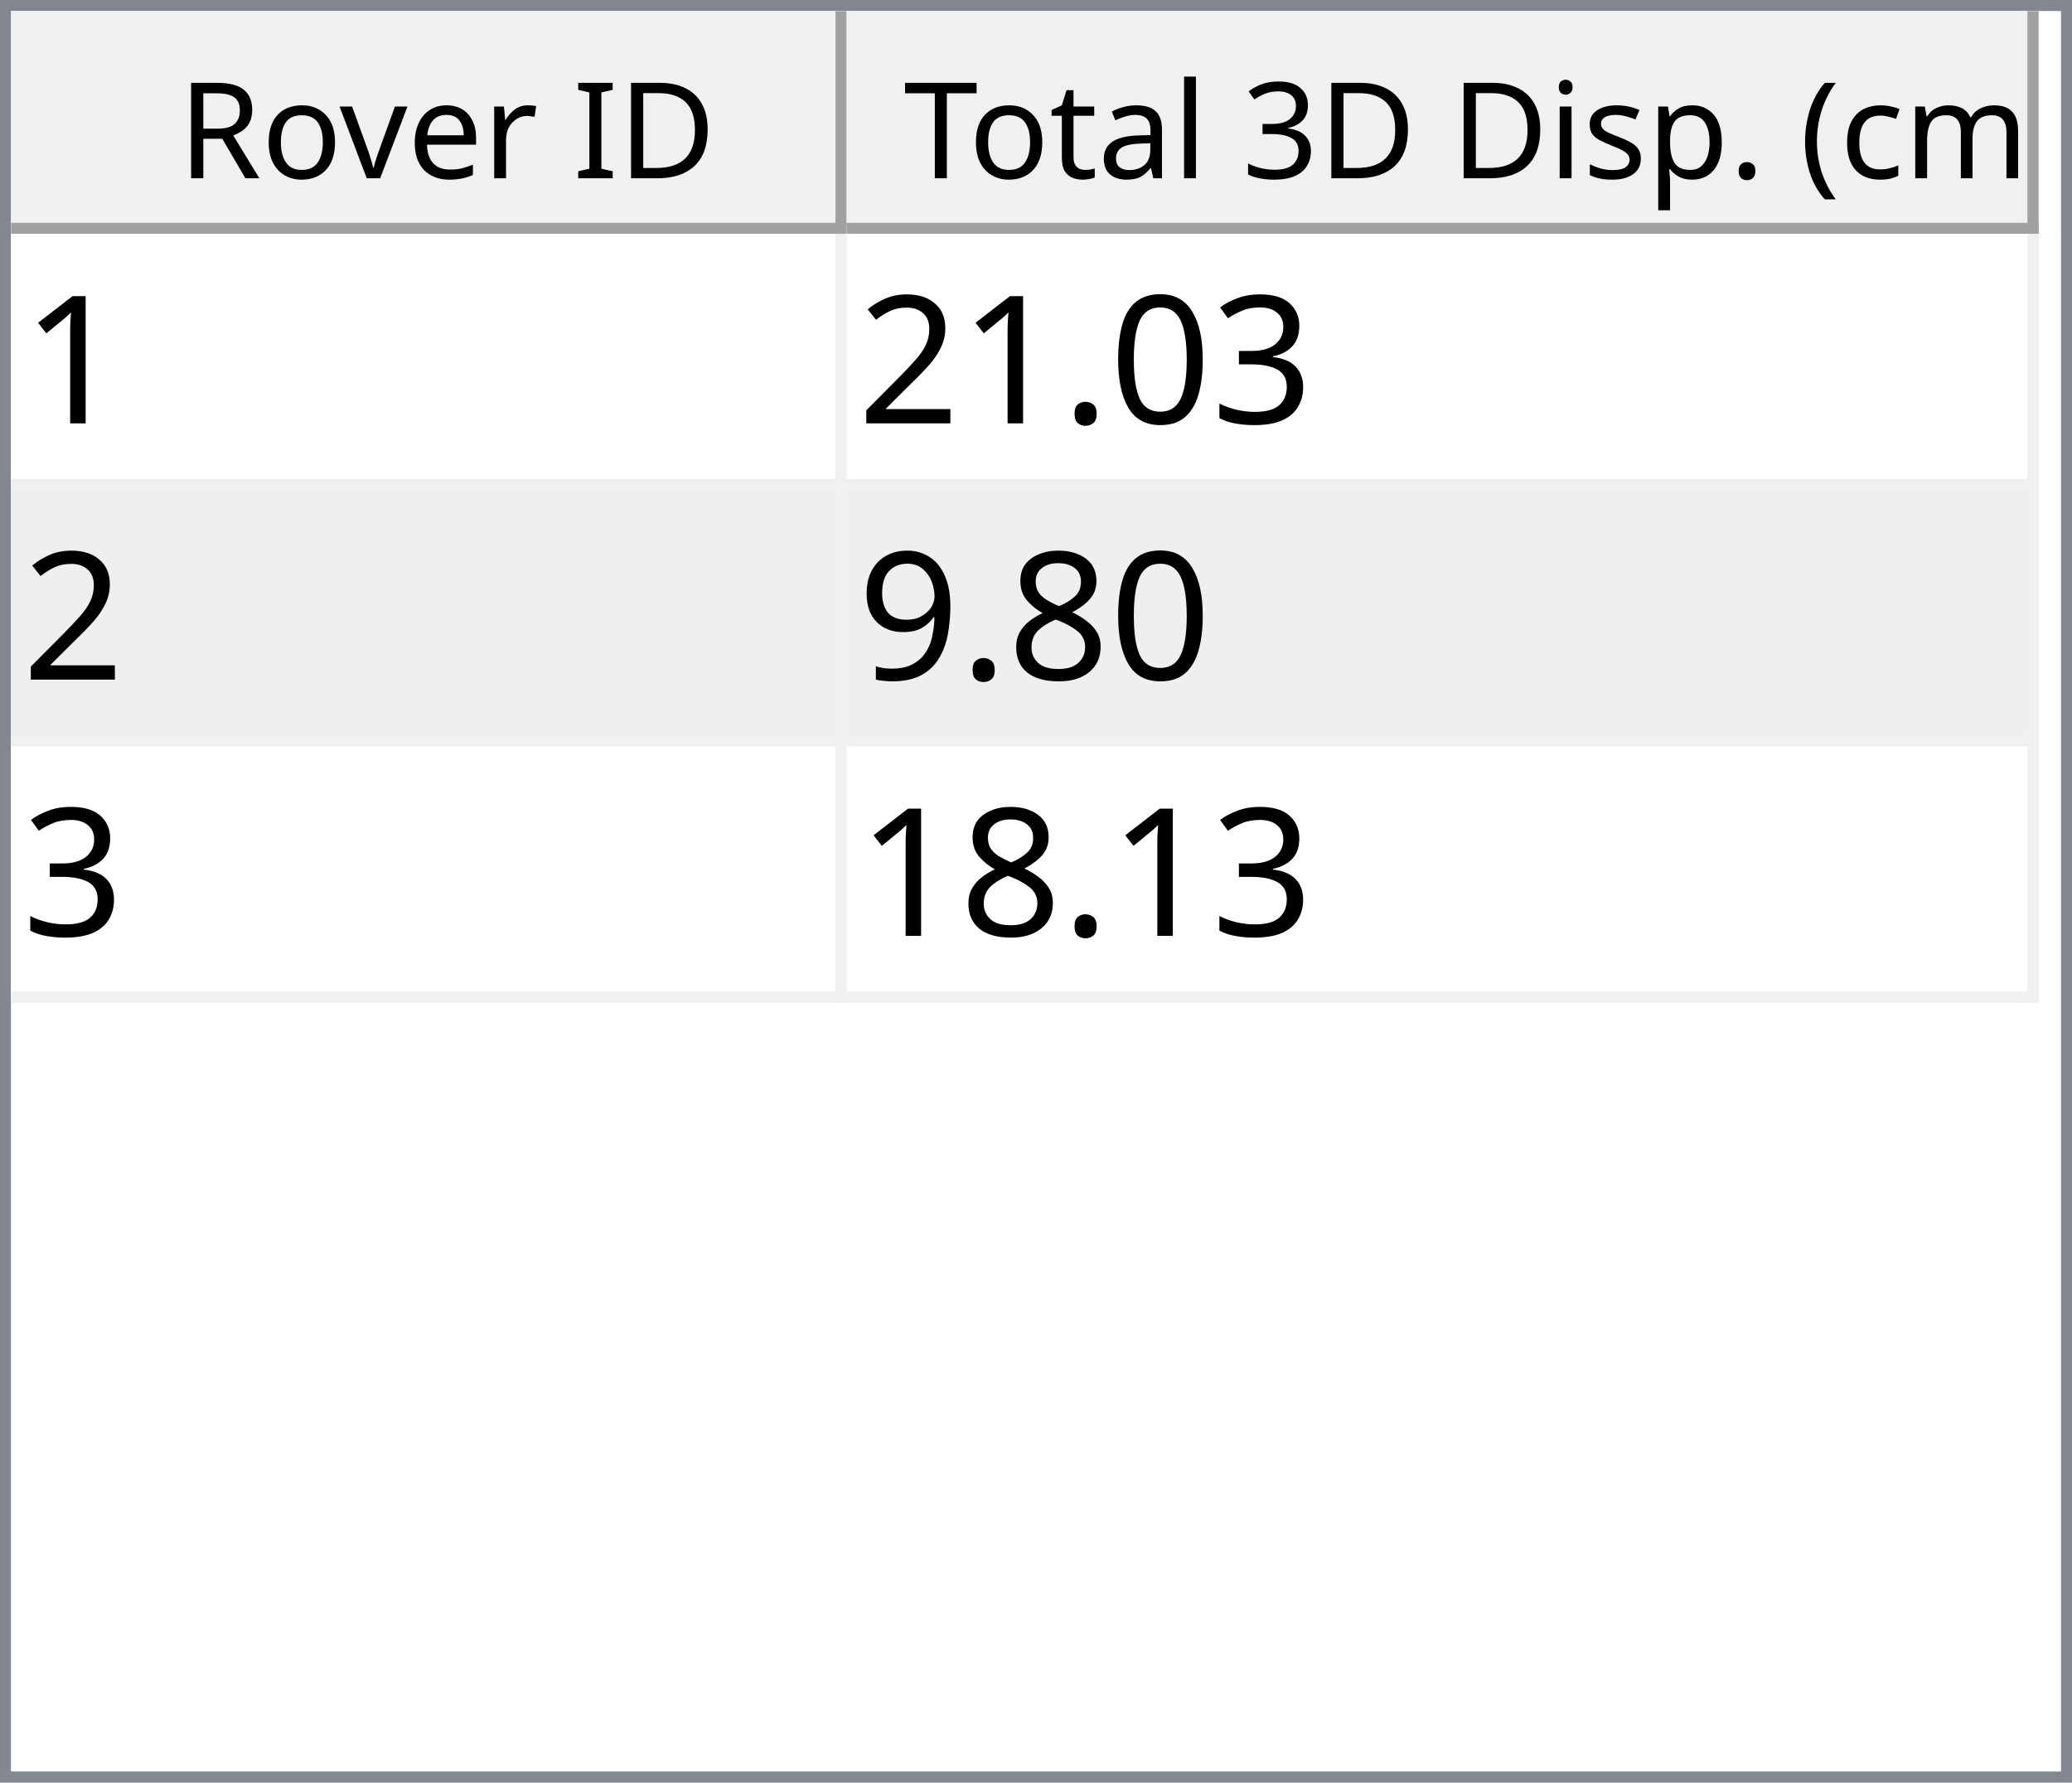
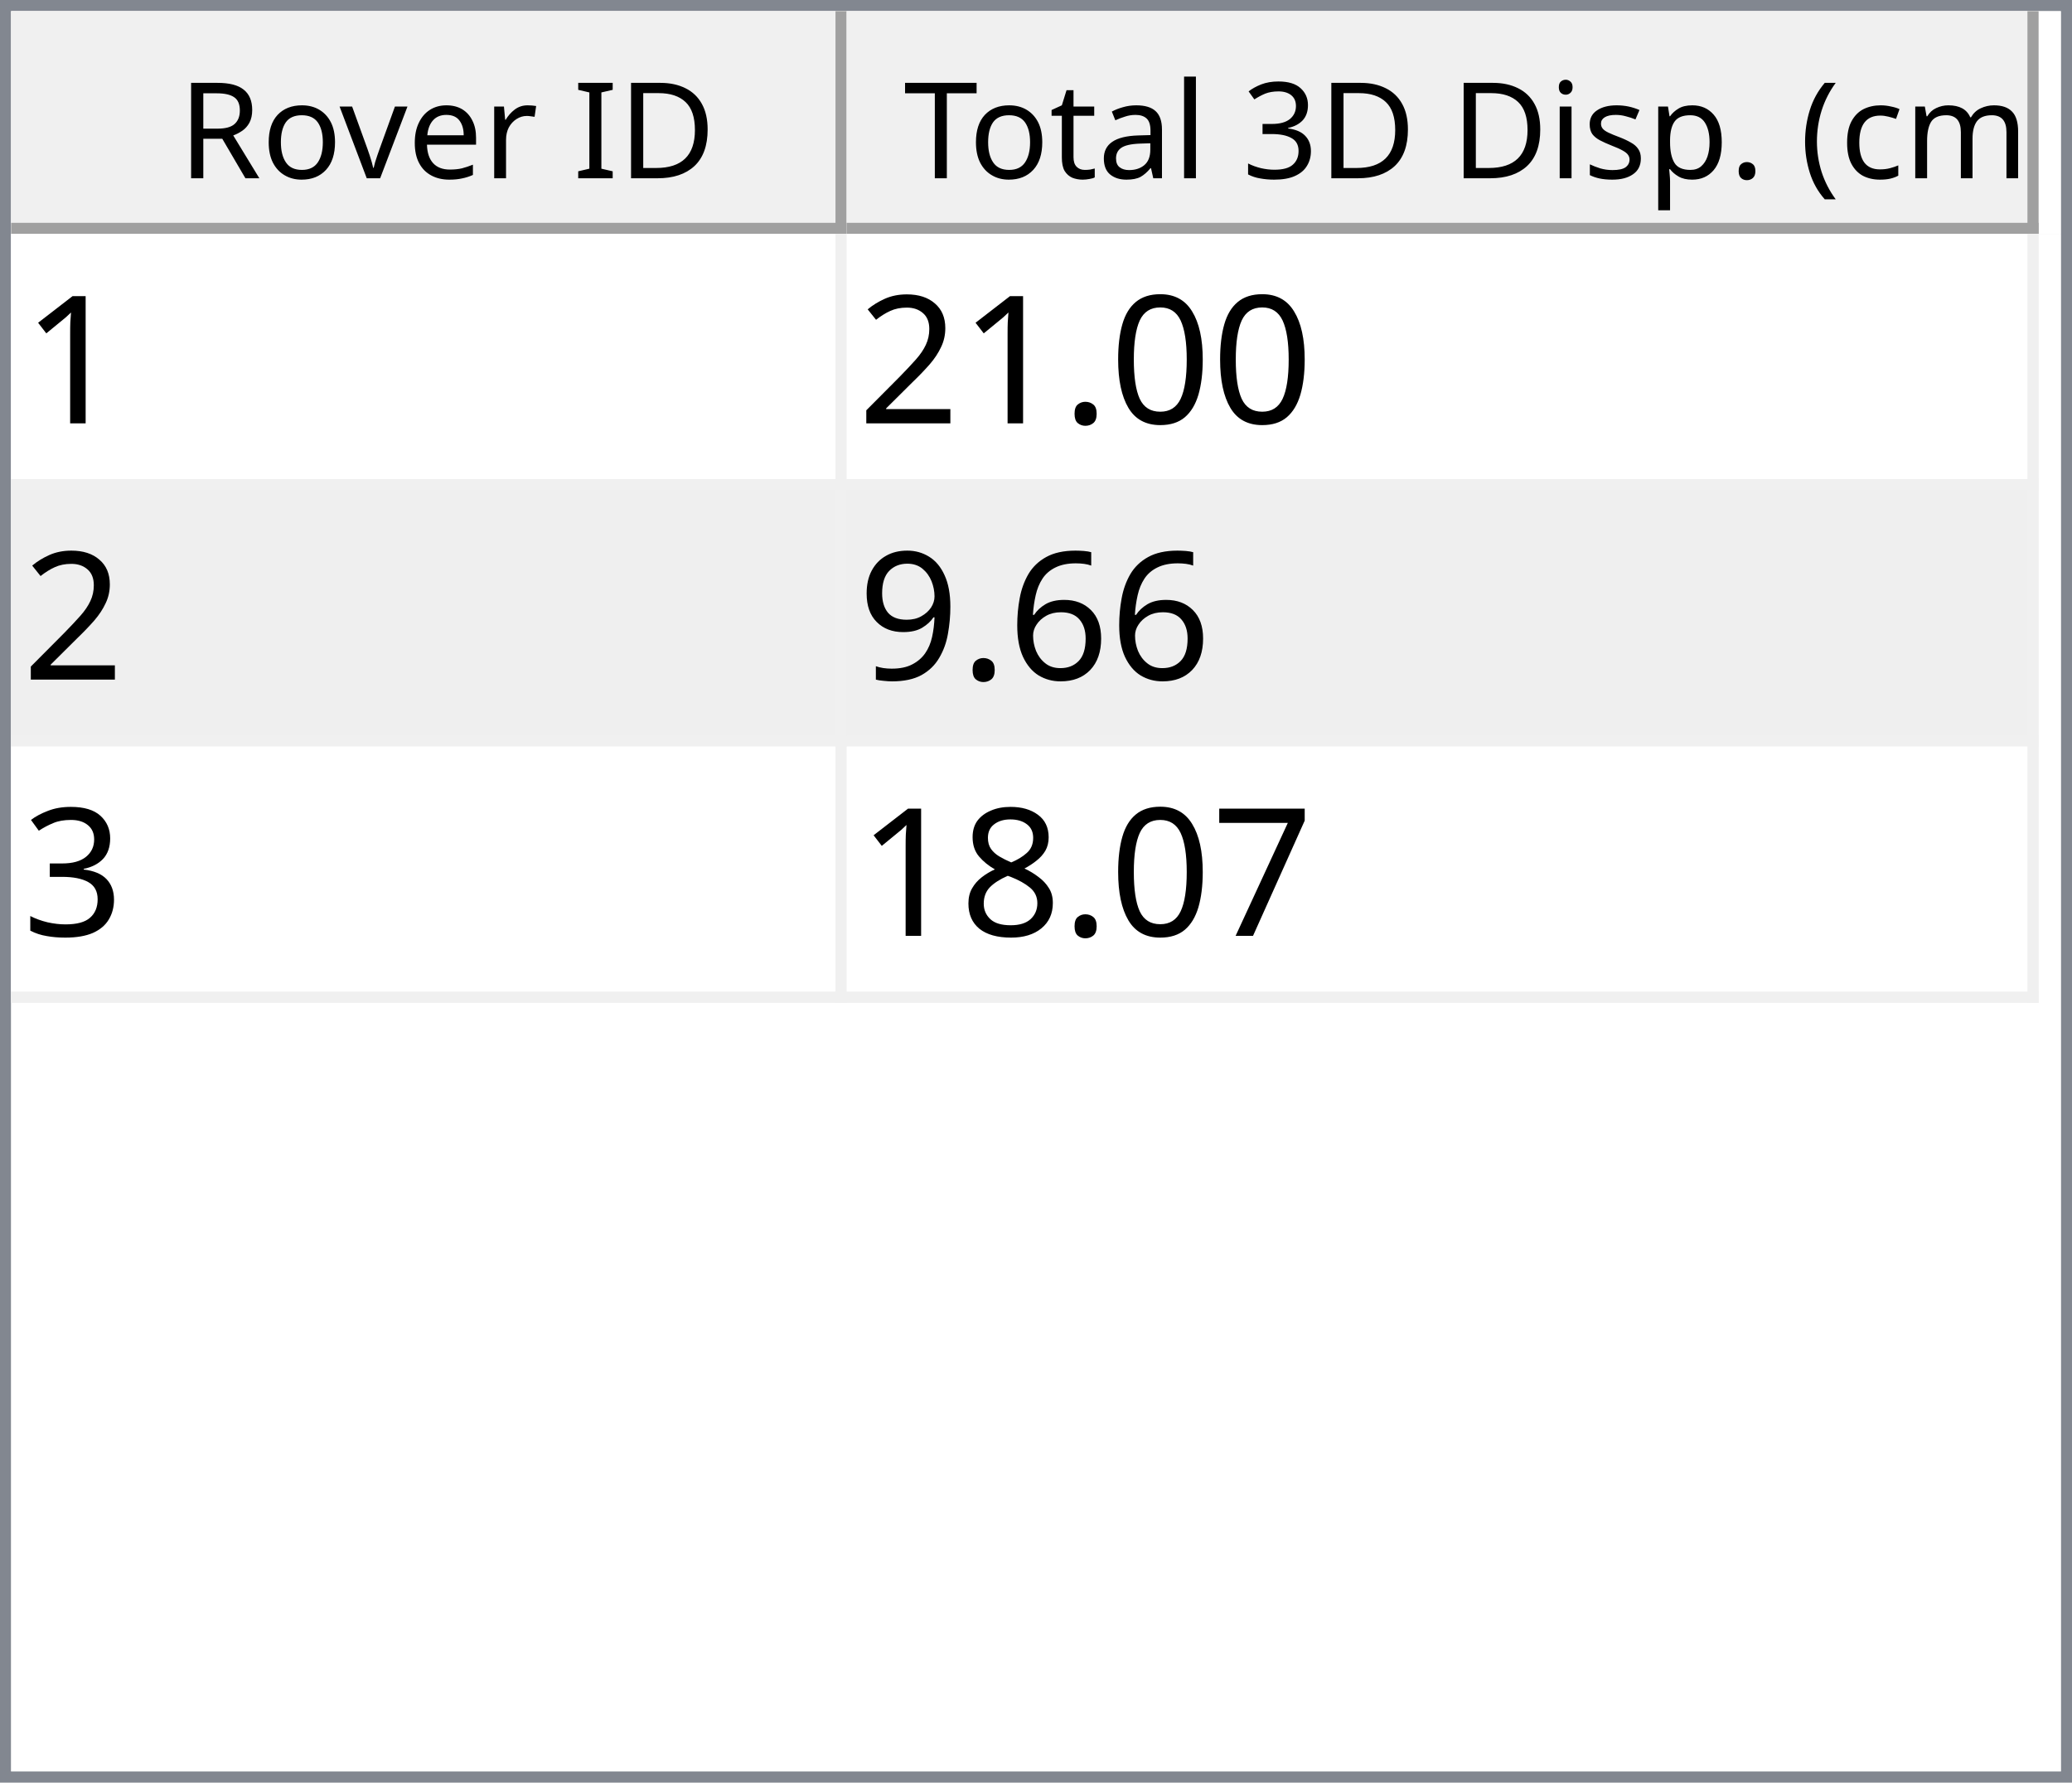
<svg xmlns="http://www.w3.org/2000/svg" style="fill-opacity:1; color-rendering:auto; color-interpolation:auto; text-rendering:auto; stroke:black; stroke-linecap:square; stroke-miterlimit:10; shape-rendering:auto; stroke-opacity:1; fill:black; stroke-dasharray:none; font-weight:normal; stroke-width:1; font-family:'Dialog'; font-style:normal; stroke-linejoin:miter; font-size:12px; stroke-dashoffset:0; image-rendering:auto;" width="186" height="160">
  <defs id="genericDefs" />
  <g>
    <defs id="defs1">
      <clipPath clipPathUnits="userSpaceOnUse" id="clipPath1">
        <path d="M0 0 L186 0 L186 160 L0 160 L0 0 Z" />
      </clipPath>
      <clipPath clipPathUnits="userSpaceOnUse" id="clipPath2">
        <path d="M0 0 L0 160 L186 160 L186 0 Z" />
      </clipPath>
      <clipPath clipPathUnits="userSpaceOnUse" id="clipPath3">
        <path d="M0 0 L0 20 L184 20 L184 0 Z" />
      </clipPath>
      <clipPath clipPathUnits="userSpaceOnUse" id="clipPath4">
        <path d="M0 0 L0 20 L75 20 L75 0 Z" />
      </clipPath>
      <clipPath clipPathUnits="userSpaceOnUse" id="clipPath5">
        <path d="M1 1 L1 19 L74 19 L74 1 Z" />
      </clipPath>
      <clipPath clipPathUnits="userSpaceOnUse" id="clipPath6">
        <path d="M0 0 L0 18 L73 18 L73 0 Z" />
      </clipPath>
      <clipPath clipPathUnits="userSpaceOnUse" id="clipPath7">
        <path d="M-0.5 -0.5 L-0.5 19.5 L74.5 19.5 L74.5 -0.5 Z" />
      </clipPath>
      <clipPath clipPathUnits="userSpaceOnUse" id="clipPath8">
        <path d="M0 0 L0 20 L107 20 L107 0 Z" />
      </clipPath>
      <clipPath clipPathUnits="userSpaceOnUse" id="clipPath9">
        <path d="M1 1 L1 19 L106 19 L106 1 Z" />
      </clipPath>
      <clipPath clipPathUnits="userSpaceOnUse" id="clipPath10">
        <path d="M0 0 L0 18 L105 18 L105 0 Z" />
      </clipPath>
      <clipPath clipPathUnits="userSpaceOnUse" id="clipPath11">
        <path d="M-0.5 -0.5 L-0.5 19.5 L106.5 19.5 L106.5 -0.5 Z" />
      </clipPath>
      <clipPath clipPathUnits="userSpaceOnUse" id="clipPath12">
        <path d="M0 0 L0 138 L184 138 L184 0 Z" />
      </clipPath>
      <clipPath clipPathUnits="userSpaceOnUse" id="clipPath13">
        <path d="M0 0 L0 69 L182 69 L182 0 Z" />
      </clipPath>
      <clipPath clipPathUnits="userSpaceOnUse" id="clipPath14">
        <path d="M-0.5 -0.5 L-0.5 68.5 L181.5 68.5 L181.5 -0.5 Z" />
      </clipPath>
      <clipPath clipPathUnits="userSpaceOnUse" id="clipPath15">
        <path d="M0 0 L0 22 L74 22 L74 0 Z" />
      </clipPath>
      <clipPath clipPathUnits="userSpaceOnUse" id="clipPath16">
        <path d="M0 0 L0 22 L106 22 L106 0 Z" />
      </clipPath>
      <font horiz-adv-x="64.551" id="font1">
        <font-face ascent="107.91" descent="25.098" units-per-em="100" style="font-style:normal; font-family:Segoe UI; font-weight:normal;" />
        <missing-glyph horiz-adv-x="64.551" d="M8.109 0 L8.109 68.266 L56.453 68.266 L56.453 0 L8.109 0 ZM15.328 7.234 L49.219 7.234 L49.219 61.031 L15.328 61.031 L15.328 7.234 Z" />
        <glyph unicode="D" horiz-adv-x="70.117" d="M9.188 0 L9.188 70.016 L28.516 70.016 Q65.531 70.016 65.531 35.891 Q65.531 19.672 55.25 9.836 Q44.969 0 27.734 0 L9.188 0 ZM17.391 62.594 L17.391 7.422 L27.828 7.422 Q41.609 7.422 49.273 14.797 Q56.938 22.172 56.938 35.688 Q56.938 62.594 28.328 62.594 L17.391 62.594 Z" />
        <glyph unicode="I" horiz-adv-x="26.611" d="M17.391 0 L9.188 0 L9.188 70.016 L17.391 70.016 L17.391 0 Z" />
        <glyph unicode=" " horiz-adv-x="27.393" d="" />
        <glyph unicode="r" horiz-adv-x="34.766" d="M34.188 41.891 Q32.078 43.5 28.125 43.5 Q23 43.5 19.555 38.672 Q16.109 33.844 16.109 25.484 L16.109 0 L8.109 0 L8.109 50 L16.109 50 L16.109 39.703 L16.312 39.703 Q18.016 44.969 21.531 47.922 Q25.047 50.875 29.391 50.875 Q32.516 50.875 34.188 50.203 L34.188 41.891 Z" />
        <glyph unicode="e" horiz-adv-x="52.295" d="M48.297 23 L12.984 23 Q13.188 14.656 17.484 10.109 Q21.781 5.562 29.297 5.562 Q37.75 5.562 44.828 11.141 L44.828 3.609 Q38.234 -1.172 27.391 -1.172 Q16.797 -1.172 10.742 5.641 Q4.688 12.453 4.688 24.812 Q4.688 36.469 11.305 43.82 Q17.922 51.172 27.734 51.172 Q37.547 51.172 42.922 44.828 Q48.297 38.484 48.297 27.203 L48.297 23 ZM40.094 29.781 Q40.047 36.719 36.75 40.578 Q33.453 44.438 27.594 44.438 Q21.922 44.438 17.969 40.383 Q14.016 36.328 13.094 29.781 L40.094 29.781 Z" />
        <glyph unicode="v" horiz-adv-x="47.9" d="M47.406 50 L27.484 0 L19.625 0 L0.688 50 L9.469 50 L22.172 13.672 Q23.578 9.672 23.922 6.688 L24.125 6.688 Q24.609 10.453 25.688 13.484 L38.969 50 L47.406 50 Z" />
        <glyph unicode="o" horiz-adv-x="58.594" d="M29 -1.172 Q17.922 -1.172 11.305 5.836 Q4.688 12.844 4.688 24.422 Q4.688 37.016 11.57 44.094 Q18.453 51.172 30.172 51.172 Q41.359 51.172 47.633 44.289 Q53.906 37.406 53.906 25.203 Q53.906 13.234 47.141 6.031 Q40.375 -1.172 29 -1.172 ZM29.594 44.438 Q21.875 44.438 17.383 39.188 Q12.891 33.938 12.891 24.703 Q12.891 15.828 17.43 10.695 Q21.969 5.562 29.594 5.562 Q37.359 5.562 41.531 10.594 Q45.703 15.625 45.703 24.906 Q45.703 34.281 41.531 39.359 Q37.359 44.438 29.594 44.438 Z" />
        <glyph unicode="R" horiz-adv-x="59.814" d="M59.375 0 L49.609 0 L37.891 19.625 Q36.281 22.359 34.766 24.289 Q33.25 26.219 31.664 27.438 Q30.078 28.656 28.25 29.219 Q26.422 29.781 24.125 29.781 L17.391 29.781 L17.391 0 L9.188 0 L9.188 70.016 L30.078 70.016 Q34.672 70.016 38.555 68.867 Q42.438 67.719 45.289 65.375 Q48.141 63.031 49.758 59.547 Q51.375 56.062 51.375 51.375 Q51.375 47.703 50.273 44.656 Q49.172 41.609 47.148 39.211 Q45.125 36.812 42.266 35.133 Q39.406 33.453 35.844 32.516 L35.844 32.328 Q37.594 31.547 38.891 30.547 Q40.188 29.547 41.359 28.18 Q42.531 26.812 43.68 25.078 Q44.828 23.344 46.234 21.047 L59.375 0 ZM17.391 62.594 L17.391 37.203 L28.516 37.203 Q31.594 37.203 34.203 38.133 Q36.812 39.062 38.719 40.797 Q40.625 42.531 41.703 45.047 Q42.781 47.562 42.781 50.688 Q42.781 56.297 39.141 59.445 Q35.5 62.594 28.609 62.594 L17.391 62.594 Z" />
        <glyph unicode=")" horiz-adv-x="30.176" d="M8.297 -15.922 L1.172 -15.922 Q16.406 2.344 16.406 26.812 Q16.406 51.469 1.078 70.016 L8.297 70.016 Q23.531 52.156 23.531 26.703 Q23.531 1.375 8.297 -15.922 Z" />
        <glyph unicode="m" horiz-adv-x="86.133" d="M79.109 0 L71.094 0 L71.094 28.719 Q71.094 37.016 68.531 40.727 Q65.969 44.438 59.906 44.438 Q54.781 44.438 51.195 39.75 Q47.609 35.062 47.609 28.516 L47.609 0 L39.594 0 L39.594 29.688 Q39.594 44.438 28.219 44.438 Q22.953 44.438 19.531 40.016 Q16.109 35.594 16.109 28.516 L16.109 0 L8.109 0 L8.109 50 L16.109 50 L16.109 42.094 L16.312 42.094 Q21.625 51.172 31.844 51.172 Q36.969 51.172 40.773 48.312 Q44.578 45.453 46 40.828 Q51.562 51.172 62.594 51.172 Q79.109 51.172 79.109 30.812 L79.109 0 Z" />
        <glyph unicode="c" horiz-adv-x="46.191" d="M42.188 2.297 Q36.422 -1.172 28.516 -1.172 Q17.828 -1.172 11.258 5.789 Q4.688 12.75 4.688 23.828 Q4.688 36.188 11.766 43.68 Q18.844 51.172 30.672 51.172 Q37.25 51.172 42.281 48.734 L42.281 40.531 Q36.719 44.438 30.375 44.438 Q22.703 44.438 17.797 38.945 Q12.891 33.453 12.891 24.516 Q12.891 15.719 17.508 10.641 Q22.125 5.562 29.891 5.562 Q36.422 5.562 42.188 9.906 L42.188 2.297 Z" />
        <glyph unicode="(" horiz-adv-x="30.176" d="M29.109 -15.922 L21.969 -15.922 Q6.844 1.375 6.844 26.703 Q6.844 52.156 21.969 70.016 L29.203 70.016 Q13.875 51.469 13.875 26.812 Q13.875 2.344 29.109 -15.922 Z" />
        <glyph unicode="." horiz-adv-x="21.68" d="M10.891 -1.078 Q8.641 -1.078 7.055 0.539 Q5.469 2.156 5.469 4.391 Q5.469 6.641 7.055 8.273 Q8.641 9.906 10.891 9.906 Q13.188 9.906 14.797 8.273 Q16.406 6.641 16.406 4.391 Q16.406 2.156 14.797 0.539 Q13.188 -1.078 10.891 -1.078 Z" />
        <glyph unicode="p" horiz-adv-x="58.789" d="M16.312 7.234 L16.109 7.234 L16.109 -23 L8.109 -23 L8.109 50 L16.109 50 L16.109 41.219 L16.312 41.219 Q22.219 51.172 33.594 51.172 Q43.266 51.172 48.688 44.461 Q54.109 37.75 54.109 26.469 Q54.109 13.922 48 6.375 Q41.891 -1.172 31.297 -1.172 Q21.578 -1.172 16.312 7.234 ZM16.109 27.391 L16.109 20.406 Q16.109 14.203 20.141 9.883 Q24.172 5.562 30.375 5.562 Q37.641 5.562 41.773 11.133 Q45.906 16.703 45.906 26.609 Q45.906 34.969 42.047 39.703 Q38.188 44.438 31.594 44.438 Q24.609 44.438 20.359 39.578 Q16.109 34.719 16.109 27.391 Z" />
        <glyph unicode="s" horiz-adv-x="42.432" d="M5.078 1.812 L5.078 10.406 Q11.625 5.562 19.484 5.562 Q30.031 5.562 30.031 12.594 Q30.031 14.594 29.125 15.992 Q28.219 17.391 26.68 18.461 Q25.141 19.531 23.07 20.383 Q21 21.234 18.609 22.172 Q15.281 23.484 12.766 24.828 Q10.25 26.172 8.57 27.859 Q6.891 29.547 6.031 31.695 Q5.172 33.844 5.172 36.719 Q5.172 40.234 6.789 42.945 Q8.406 45.656 11.086 47.484 Q13.766 49.312 17.211 50.242 Q20.656 51.172 24.312 51.172 Q30.812 51.172 35.938 48.922 L35.938 40.828 Q30.422 44.438 23.25 44.438 Q21 44.438 19.195 43.922 Q17.391 43.406 16.094 42.477 Q14.797 41.547 14.086 40.258 Q13.375 38.969 13.375 37.406 Q13.375 35.453 14.086 34.133 Q14.797 32.812 16.164 31.789 Q17.531 30.766 19.484 29.938 Q21.438 29.109 23.922 28.125 Q27.25 26.859 29.883 25.516 Q32.516 24.172 34.375 22.484 Q36.234 20.797 37.234 18.602 Q38.234 16.406 38.234 13.375 Q38.234 9.672 36.602 6.938 Q34.969 4.203 32.234 2.398 Q29.5 0.594 25.93 -0.289 Q22.359 -1.172 18.453 -1.172 Q10.75 -1.172 5.078 1.812 Z" />
        <glyph unicode="i" horiz-adv-x="24.219" d="M12.203 62.703 Q10.062 62.703 8.547 64.164 Q7.031 65.625 7.031 67.875 Q7.031 70.125 8.547 71.609 Q10.062 73.094 12.203 73.094 Q14.406 73.094 15.945 71.609 Q17.484 70.125 17.484 67.875 Q17.484 65.719 15.945 64.211 Q14.406 62.703 12.203 62.703 ZM16.109 0 L8.109 0 L8.109 50 L16.109 50 L16.109 0 Z" />
        <glyph unicode="3" horiz-adv-x="53.906" d="M46.531 19.828 Q46.531 15.094 44.75 11.211 Q42.969 7.328 39.719 4.57 Q36.469 1.812 31.93 0.297 Q27.391 -1.219 21.922 -1.219 Q11.922 -1.219 6 2.594 L6 11.188 Q13.094 5.609 22.219 5.609 Q25.875 5.609 28.828 6.539 Q31.781 7.469 33.906 9.227 Q36.031 10.984 37.18 13.477 Q38.328 15.969 38.328 19.094 Q38.328 32.812 18.797 32.812 L12.984 32.812 L12.984 39.594 L18.5 39.594 Q35.797 39.594 35.797 52.484 Q35.797 64.406 22.609 64.406 Q15.188 64.406 8.688 59.422 L8.688 67.188 Q15.375 71.188 24.609 71.188 Q29 71.188 32.57 69.969 Q36.141 68.75 38.68 66.555 Q41.219 64.359 42.609 61.281 Q44 58.203 44 54.5 Q44 40.672 30.031 36.719 L30.031 36.531 Q33.594 36.141 36.625 34.797 Q39.656 33.453 41.852 31.305 Q44.047 29.156 45.289 26.25 Q46.531 23.344 46.531 19.828 Z" />
        <glyph unicode="l" horiz-adv-x="24.219" d="M16.109 0 L8.109 0 L8.109 74.031 L16.109 74.031 L16.109 0 Z" />
        <glyph unicode="a" horiz-adv-x="50.879" d="M43.891 0 L35.891 0 L35.891 7.812 L35.688 7.812 Q30.469 -1.172 20.312 -1.172 Q12.844 -1.172 8.617 2.781 Q4.391 6.734 4.391 13.281 Q4.391 27.297 20.906 29.594 L35.891 31.688 Q35.891 44.438 25.594 44.438 Q16.547 44.438 9.281 38.281 L9.281 46.484 Q16.656 51.172 26.266 51.172 Q43.891 51.172 43.891 32.516 L43.891 0 ZM35.891 25.297 L23.828 23.641 Q18.266 22.859 15.43 20.875 Q12.594 18.891 12.594 13.875 Q12.594 10.203 15.211 7.883 Q17.828 5.562 22.172 5.562 Q28.125 5.562 32.008 9.742 Q35.891 13.922 35.891 20.312 L35.891 25.297 Z" />
        <glyph unicode="t" horiz-adv-x="33.887" d="M31.297 0.484 Q28.469 -1.078 23.828 -1.078 Q10.688 -1.078 10.688 13.578 L10.688 43.172 L2.094 43.172 L2.094 50 L10.688 50 L10.688 62.203 L18.703 64.797 L18.703 50 L31.297 50 L31.297 43.172 L18.703 43.172 L18.703 14.984 Q18.703 9.969 20.414 7.82 Q22.125 5.672 26.078 5.672 Q29.109 5.672 31.297 7.328 L31.297 0.484 Z" />
        <glyph unicode="T" horiz-adv-x="52.393" d="M50.594 62.594 L30.375 62.594 L30.375 0 L22.172 0 L22.172 62.594 L2 62.594 L2 70.016 L50.594 70.016 L50.594 62.594 Z" />
      </font>
      <font horiz-adv-x="75.0" id="font2">
        <font-face ascent="100.537" descent="21.973" units-per-em="100" style="font-style:normal; font-family:sans-serif; font-weight:normal;" />
        <missing-glyph horiz-adv-x="75.0" d="M12.5 0 L12.5 62.5 L62.5 62.5 L62.5 0 L12.5 0 ZM14.062 1.562 L60.938 1.562 L60.938 60.938 L14.062 60.938 L14.062 1.562 Z" />
        <glyph unicode="1" horiz-adv-x="55.615" d="M37.25 0 L28.469 0 L28.469 56 Q25.297 52.984 20.141 49.953 Q14.984 46.922 10.891 45.406 L10.891 53.906 Q18.266 57.375 23.781 62.305 Q29.297 67.234 31.594 71.875 L37.25 71.875 L37.25 0 Z" />
-         <glyph unicode="3" horiz-adv-x="55.615" d="M4.203 18.891 L12.984 20.062 Q14.5 12.594 18.141 9.297 Q21.781 6 27 6 Q33.203 6 37.477 10.297 Q41.75 14.594 41.75 20.953 Q41.75 27 37.797 30.93 Q33.844 34.859 27.734 34.859 Q25.25 34.859 21.531 33.891 L22.516 41.609 Q23.391 41.5 23.922 41.5 Q29.547 41.5 34.039 44.43 Q38.531 47.359 38.531 53.469 Q38.531 58.297 35.258 61.477 Q31.984 64.656 26.812 64.656 Q21.688 64.656 18.266 61.43 Q14.844 58.203 13.875 51.766 L5.078 53.328 Q6.688 62.156 12.398 67.016 Q18.109 71.875 26.609 71.875 Q32.469 71.875 37.398 69.359 Q42.328 66.844 44.945 62.5 Q47.562 58.156 47.562 53.266 Q47.562 48.641 45.07 44.828 Q42.578 41.016 37.703 38.766 Q44.047 37.312 47.562 32.695 Q51.078 28.078 51.078 21.141 Q51.078 11.766 44.242 5.25 Q37.406 -1.266 26.953 -1.266 Q17.531 -1.266 11.305 4.352 Q5.078 9.969 4.203 18.891 Z" />
        <glyph unicode="0" horiz-adv-x="55.615" d="M4.156 35.297 Q4.156 48 6.766 55.742 Q9.375 63.484 14.523 67.68 Q19.672 71.875 27.484 71.875 Q33.25 71.875 37.594 69.555 Q41.938 67.234 44.773 62.867 Q47.609 58.5 49.219 52.227 Q50.828 45.953 50.828 35.297 Q50.828 22.703 48.242 14.969 Q45.656 7.234 40.508 3.008 Q35.359 -1.219 27.484 -1.219 Q17.141 -1.219 11.234 6.203 Q4.156 15.141 4.156 35.297 ZM13.188 35.297 Q13.188 17.672 17.312 11.836 Q21.438 6 27.484 6 Q33.547 6 37.672 11.859 Q41.797 17.719 41.797 35.297 Q41.797 52.984 37.672 58.789 Q33.547 64.594 27.391 64.594 Q21.344 64.594 17.719 59.469 Q13.188 52.938 13.188 35.297 Z" />
        <glyph unicode="." horiz-adv-x="27.783" d="M9.078 0 L9.078 10.016 L19.094 10.016 L19.094 0 L9.078 0 Z" />
        <glyph unicode="2" horiz-adv-x="55.615" d="M50.344 8.453 L50.344 0 L3.031 0 Q2.938 3.172 4.047 6.109 Q5.859 10.938 9.836 15.625 Q13.812 20.312 21.344 26.469 Q33.016 36.031 37.117 41.625 Q41.219 47.219 41.219 52.203 Q41.219 57.422 37.477 61.008 Q33.734 64.594 27.734 64.594 Q21.391 64.594 17.578 60.789 Q13.766 56.984 13.719 50.25 L4.688 51.172 Q5.609 61.281 11.664 66.578 Q17.719 71.875 27.938 71.875 Q38.234 71.875 44.242 66.164 Q50.25 60.453 50.25 52 Q50.25 47.703 48.492 43.555 Q46.734 39.406 42.656 34.812 Q38.578 30.219 29.109 22.219 Q21.188 15.578 18.945 13.211 Q16.703 10.844 15.234 8.453 L50.344 8.453 Z" />
+         <glyph unicode="6" horiz-adv-x="55.615" d="M49.75 54.047 L41.016 53.375 Q39.844 58.547 37.703 60.891 Q34.125 64.656 28.906 64.656 Q24.703 64.656 21.531 62.312 Q17.391 59.281 14.992 53.469 Q12.594 47.656 12.5 36.922 Q15.672 41.75 20.266 44.094 Q24.859 46.438 29.891 46.438 Q38.672 46.438 44.852 39.969 Q51.031 33.5 51.031 23.25 Q51.031 16.5 48.125 10.719 Q45.219 4.938 40.141 1.859 Q35.062 -1.219 28.609 -1.219 Q17.625 -1.219 10.695 6.859 Q3.766 14.938 3.766 33.5 Q3.766 54.25 11.422 63.672 Q18.109 71.875 29.438 71.875 Q37.891 71.875 43.289 67.141 Q48.688 62.406 49.75 54.047 ZM13.875 23.188 Q13.875 18.656 15.797 14.508 Q17.719 10.359 21.188 8.18 Q24.656 6 28.469 6 Q34.031 6 38.039 10.492 Q42.047 14.984 42.047 22.703 Q42.047 30.125 38.086 34.398 Q34.125 38.672 28.125 38.672 Q22.172 38.672 18.023 34.398 Q13.875 30.125 13.875 23.188 Z" />
+         <glyph unicode="9" horiz-adv-x="55.615" d="M5.469 16.547 L13.922 17.328 Q14.984 11.375 18.016 8.688 Q21.047 6 25.781 6 Q29.828 6 32.883 7.859 Q35.938 9.719 37.891 12.82 Q39.844 15.922 41.164 21.195 Q42.484 26.469 42.484 31.938 Q42.484 32.516 42.438 33.688 Q39.797 29.5 35.234 26.883 Q30.672 24.266 25.344 24.266 Q16.453 24.266 10.305 30.711 Q4.156 37.156 4.156 47.703 Q4.156 58.594 10.578 65.234 Q17 71.875 26.656 71.875 Q33.641 71.875 39.43 68.117 Q45.219 64.359 48.219 57.398 Q51.219 50.438 51.219 37.25 Q51.219 23.531 48.242 15.406 Q45.266 7.281 39.383 3.031 Q33.5 -1.219 25.594 -1.219 Q17.188 -1.219 11.867 3.445 Q6.547 8.109 5.469 16.547 ZM41.453 48.141 Q41.453 55.719 37.43 60.156 Q33.406 64.594 27.734 64.594 Q21.875 64.594 17.531 59.812 Q13.188 55.031 13.188 47.406 Q13.188 40.578 17.312 36.305 Q21.438 32.031 27.484 32.031 Q33.594 32.031 37.523 36.305 Q41.453 40.578 41.453 48.141 Z" />
+         <glyph unicode="3" horiz-adv-x="55.615" d="M4.203 18.891 L12.984 20.062 Q14.5 12.594 18.141 9.297 Q21.781 6 27 6 Q33.203 6 37.477 10.297 Q41.75 14.594 41.75 20.953 Q41.75 27 37.797 30.93 Q33.844 34.859 27.734 34.859 Q25.25 34.859 21.531 33.891 L22.516 41.609 Q23.391 41.5 23.922 41.5 Q29.547 41.5 34.039 44.43 Q38.531 47.359 38.531 53.469 Q38.531 58.297 35.258 61.477 Q31.984 64.656 26.812 64.656 Q21.688 64.656 18.266 61.43 Q14.844 58.203 13.875 51.766 L5.078 53.328 Q6.688 62.156 12.398 67.016 Q18.109 71.875 26.609 71.875 Q32.469 71.875 37.398 69.359 Q42.328 66.844 44.945 62.5 Q47.562 58.156 47.562 53.266 Q47.562 48.641 45.07 44.828 Q42.578 41.016 37.703 38.766 Q44.047 37.312 47.562 32.695 Q51.078 28.078 51.078 21.141 Q51.078 11.766 44.242 5.25 Q37.406 -1.266 26.953 -1.266 Q17.531 -1.266 11.305 4.352 Q5.078 9.969 4.203 18.891 Z" />
+         <glyph unicode="7" horiz-adv-x="55.615" d="M4.734 62.203 L4.734 70.656 L51.078 70.656 L51.078 63.812 Q44.234 56.547 37.523 44.484 Q30.812 32.422 27.156 19.672 Q24.516 10.688 23.781 0 L14.75 0 Q14.891 8.453 18.062 20.414 Q21.234 32.375 27.172 43.484 Q33.109 54.594 39.797 62.203 L4.734 62.203 Z" />
        <glyph unicode="8" horiz-adv-x="55.615" d="M17.672 38.812 Q12.203 40.828 9.57 44.539 Q6.938 48.25 6.938 53.422 Q6.938 61.234 12.555 66.555 Q18.172 71.875 27.484 71.875 Q36.859 71.875 42.578 66.43 Q48.297 60.984 48.297 53.172 Q48.297 48.188 45.68 44.508 Q43.062 40.828 37.75 38.812 Q44.344 36.672 47.781 31.883 Q51.219 27.094 51.219 20.453 Q51.219 11.281 44.727 5.031 Q38.234 -1.219 27.641 -1.219 Q17.047 -1.219 10.547 5.055 Q4.047 11.328 4.047 20.703 Q4.047 27.688 7.594 32.398 Q11.141 37.109 17.672 38.812 ZM15.922 53.719 Q15.922 48.641 19.195 45.414 Q22.469 42.188 27.688 42.188 Q32.766 42.188 36.016 45.383 Q39.266 48.578 39.266 53.219 Q39.266 58.062 35.914 61.359 Q32.562 64.656 27.594 64.656 Q22.562 64.656 19.242 61.43 Q15.922 58.203 15.922 53.719 ZM13.094 20.656 Q13.094 16.891 14.875 13.375 Q16.656 9.859 20.172 7.93 Q23.688 6 27.734 6 Q34.031 6 38.133 10.055 Q42.234 14.109 42.234 20.359 Q42.234 26.703 38.016 30.859 Q33.797 35.016 27.438 35.016 Q21.234 35.016 17.164 30.914 Q13.094 26.812 13.094 20.656 Z" />
-         <glyph unicode="9" horiz-adv-x="55.615" d="M5.469 16.547 L13.922 17.328 Q14.984 11.375 18.016 8.688 Q21.047 6 25.781 6 Q29.828 6 32.883 7.859 Q35.938 9.719 37.891 12.82 Q39.844 15.922 41.164 21.195 Q42.484 26.469 42.484 31.938 Q42.484 32.516 42.438 33.688 Q39.797 29.5 35.234 26.883 Q30.672 24.266 25.344 24.266 Q16.453 24.266 10.305 30.711 Q4.156 37.156 4.156 47.703 Q4.156 58.594 10.578 65.234 Q17 71.875 26.656 71.875 Q33.641 71.875 39.43 68.117 Q45.219 64.359 48.219 57.398 Q51.219 50.438 51.219 37.25 Q51.219 23.531 48.242 15.406 Q45.266 7.281 39.383 3.031 Q33.5 -1.219 25.594 -1.219 Q17.188 -1.219 11.867 3.445 Q6.547 8.109 5.469 16.547 ZM41.453 48.141 Q41.453 55.719 37.43 60.156 Q33.406 64.594 27.734 64.594 Q21.875 64.594 17.531 59.812 Q13.188 55.031 13.188 47.406 Q13.188 40.578 17.312 36.305 Q21.438 32.031 27.484 32.031 Q33.594 32.031 37.523 36.305 Q41.453 40.578 41.453 48.141 Z" />
      </font>
    </defs>
    <g style="fill:white; stroke:white;">
      <rect x="0" y="0" width="186" style="clip-path:url(#clipPath1); stroke:none;" height="160" />
    </g>
    <g style="fill:white; text-rendering:optimizeSpeed; color-rendering:optimizeSpeed; image-rendering:optimizeSpeed; shape-rendering:crispEdges; stroke:white; color-interpolation:sRGB;">
      <rect x="0" width="186" height="160" y="0" style="stroke:none;" />
      <path style="stroke:none;" d="M0 160 L186 160 L186 0 L0 0 Z" />
    </g>
    <g style="fill:rgb(240,240,240); font-family:'Segoe UI'; stroke:rgb(240,240,240);">
      <rect x="0" y="0" width="186" style="clip-path:url(#clipPath2); stroke:none;" height="160" />
    </g>
    <g style="fill:rgb(130,135,144); font-family:'Segoe UI'; stroke:rgb(130,135,144);">
      <path d="M0 0 L186 0 L186 160 L0 160 L0 0 ZM1 1 L185 1 L185 159 L1 159 L1 1 Z" style="fill-rule:evenodd; clip-path:url(#clipPath2); stroke:none;" />
    </g>
    <g style="fill:white; font-family:'Segoe UI'; stroke:white;" transform="translate(1,1)">
      <rect x="0" y="0" width="184" style="clip-path:url(#clipPath3); stroke:none;" height="20" />
    </g>
    <g style="fill:rgb(240,240,240); font-family:'Segoe UI'; stroke:rgb(240,240,240);" transform="translate(1,1)">
      <rect x="0" y="0" width="75" style="clip-path:url(#clipPath4); stroke:none;" height="20" />
    </g>
    <g style="font-family:'Segoe UI';" transform="translate(2,2)">
      <text x="14" xml:space="preserve" y="14" style="clip-path:url(#clipPath6); stroke:none;">Rover ID</text>
    </g>
    <g style="fill:rgb(160,160,160); font-family:'Segoe UI'; stroke:rgb(160,160,160); stroke-linejoin:bevel;" transform="translate(1.5,1.5)">
      <line x1="74" x2="74" y1="0" style="fill:none; clip-path:url(#clipPath7);" y2="19" />
    </g>
    <g style="fill:rgb(160,160,160); font-family:'Segoe UI'; stroke:rgb(160,160,160); stroke-linejoin:bevel;" transform="matrix(1,0,0,1,1,1) translate(0.5,0.5)">
      <line x1="0" x2="74" y1="19" style="fill:none; clip-path:url(#clipPath7);" y2="19" />
    </g>
    <g style="fill:rgb(240,240,240); font-family:'Segoe UI'; stroke:rgb(240,240,240);" transform="translate(76,1)">
      <rect x="0" y="0" width="107" style="clip-path:url(#clipPath8); stroke:none;" height="20" />
    </g>
    <g style="font-family:'Segoe UI';" transform="translate(77,2)">
      <text x="1" xml:space="preserve" y="14" style="clip-path:url(#clipPath10); stroke:none;"> Total 3D Disp. (cm)</text>
    </g>
    <g style="fill:rgb(160,160,160); font-family:'Segoe UI'; stroke:rgb(160,160,160); stroke-linejoin:bevel;" transform="translate(76.5,1.5)">
      <line x1="106" x2="106" y1="0" style="fill:none; clip-path:url(#clipPath11);" y2="19" />
    </g>
    <g style="fill:rgb(160,160,160); font-family:'Segoe UI'; stroke:rgb(160,160,160); stroke-linejoin:bevel;" transform="matrix(1,0,0,1,76,1) translate(0.5,0.5)">
      <line x1="0" x2="106" y1="19" style="fill:none; clip-path:url(#clipPath11);" y2="19" />
    </g>
    <g style="fill:white; font-family:'Segoe UI'; stroke:white;" transform="translate(1,21)">
      <rect x="0" y="0" width="184" style="clip-path:url(#clipPath12); stroke:none;" height="138" />
    </g>
    <g style="fill:rgb(240,240,240); font-size:16px; font-family:sans-serif; stroke:rgb(240,240,240);" transform="translate(1,21)">
      <rect x="0" y="0" width="182" style="clip-path:url(#clipPath13); stroke:none;" height="69" />
      <line transform="translate(0.5,0.5)" x1="0" x2="181" y1="22" style="clip-path:url(#clipPath14); fill:none; stroke-linejoin:bevel;" y2="22" />
    </g>
    <g transform="matrix(1,0,0,1,1,21) translate(0.5,0.5)" style="fill:rgb(240,240,240); font-size:16px; font-family:sans-serif; stroke:rgb(240,240,240); stroke-linejoin:bevel;">
      <line x1="0" x2="181" y1="45" style="fill:none; clip-path:url(#clipPath14);" y2="45" />
    </g>
    <g transform="matrix(1,0,0,1,1,21) translate(0.5,0.5)" style="fill:rgb(240,240,240); font-size:16px; font-family:sans-serif; stroke:rgb(240,240,240); stroke-linejoin:bevel;">
      <line x1="0" x2="181" y1="68" style="fill:none; clip-path:url(#clipPath14);" y2="68" />
    </g>
    <g transform="matrix(1,0,0,1,1,21) translate(0.5,0.5)" style="fill:rgb(240,240,240); font-size:16px; font-family:sans-serif; stroke:rgb(240,240,240); stroke-linejoin:bevel;">
      <line x1="74" x2="74" y1="0" style="fill:none; clip-path:url(#clipPath14);" y2="68" />
    </g>
    <g transform="matrix(1,0,0,1,1,21) translate(0.5,0.5)" style="fill:rgb(240,240,240); font-size:16px; font-family:sans-serif; stroke:rgb(240,240,240); stroke-linejoin:bevel;">
      <line x1="181" x2="181" y1="0" style="fill:none; clip-path:url(#clipPath14);" y2="68" />
    </g>
    <g style="fill:white; font-size:16px; font-family:sans-serif; stroke:white;" transform="matrix(1,0,0,1,1,21)">
      <rect x="0" y="0" width="74" style="clip-path:url(#clipPath15); stroke:none;" height="22" />
      <text x="1" y="17" style="fill:black; clip-path:url(#clipPath15); stroke:none;" xml:space="preserve">1</text>
    </g>
    <g style="fill:white; font-size:16px; font-family:sans-serif; stroke:white;" transform="matrix(1,0,0,1,1,21) translate(75,0)">
      <rect x="0" y="0" width="106" style="clip-path:url(#clipPath16); stroke:none;" height="22" />
-       <text x="1" y="17" style="fill:black; clip-path:url(#clipPath16); stroke:none;" xml:space="preserve">21.03</text>
+       <text x="1" y="17" style="fill:black; clip-path:url(#clipPath16); stroke:none;" xml:space="preserve">21.00</text>
    </g>
    <g style="fill:rgb(239,239,239); font-size:16px; font-family:sans-serif; stroke:rgb(239,239,239);" transform="matrix(1,0,0,1,1,21) translate(0,23)">
      <rect x="0" y="0" width="74" style="clip-path:url(#clipPath15); stroke:none;" height="22" />
      <text x="1" y="17" style="fill:black; clip-path:url(#clipPath15); stroke:none;" xml:space="preserve">2</text>
    </g>
    <g style="fill:rgb(239,239,239); font-size:16px; font-family:sans-serif; stroke:rgb(239,239,239);" transform="matrix(1,0,0,1,1,21) translate(75,23)">
      <rect x="0" y="0" width="106" style="clip-path:url(#clipPath16); stroke:none;" height="22" />
-       <text x="1" y="17" style="fill:black; clip-path:url(#clipPath16); stroke:none;" xml:space="preserve">9.80</text>
+       <text x="1" y="17" style="fill:black; clip-path:url(#clipPath16); stroke:none;" xml:space="preserve">9.66</text>
    </g>
    <g style="fill:white; font-size:16px; font-family:sans-serif; stroke:white;" transform="matrix(1,0,0,1,1,21) translate(0,46)">
      <rect x="0" y="0" width="74" style="clip-path:url(#clipPath15); stroke:none;" height="22" />
      <text x="1" y="17" style="fill:black; clip-path:url(#clipPath15); stroke:none;" xml:space="preserve">3</text>
    </g>
    <g style="fill:white; font-size:16px; font-family:sans-serif; stroke:white;" transform="matrix(1,0,0,1,1,21) translate(75,46)">
      <rect x="0" y="0" width="106" style="clip-path:url(#clipPath16); stroke:none;" height="22" />
-       <text x="1" y="17" style="fill:black; clip-path:url(#clipPath16); stroke:none;" xml:space="preserve">18.13</text>
+       <text x="1" y="17" style="fill:black; clip-path:url(#clipPath16); stroke:none;" xml:space="preserve">18.07</text>
    </g>
  </g>
</svg>
